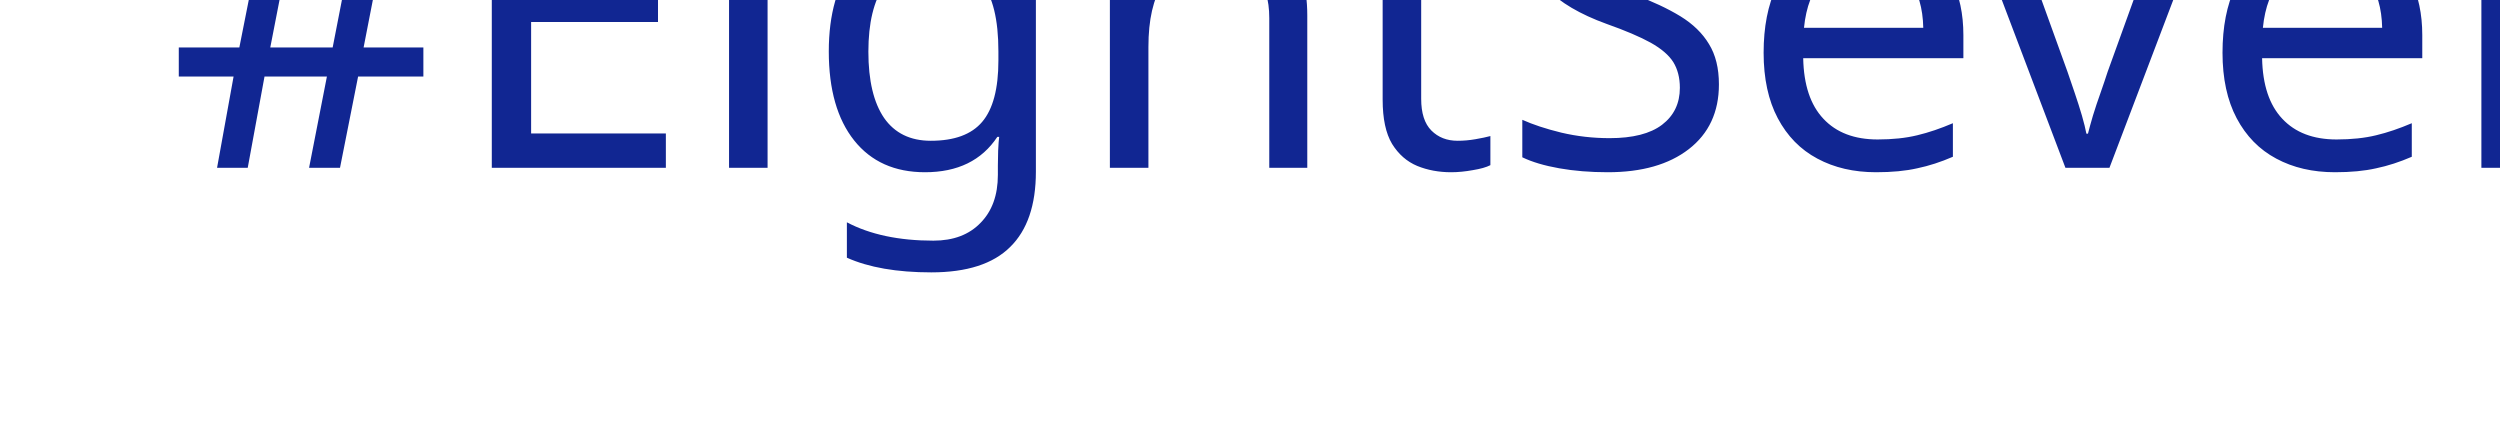
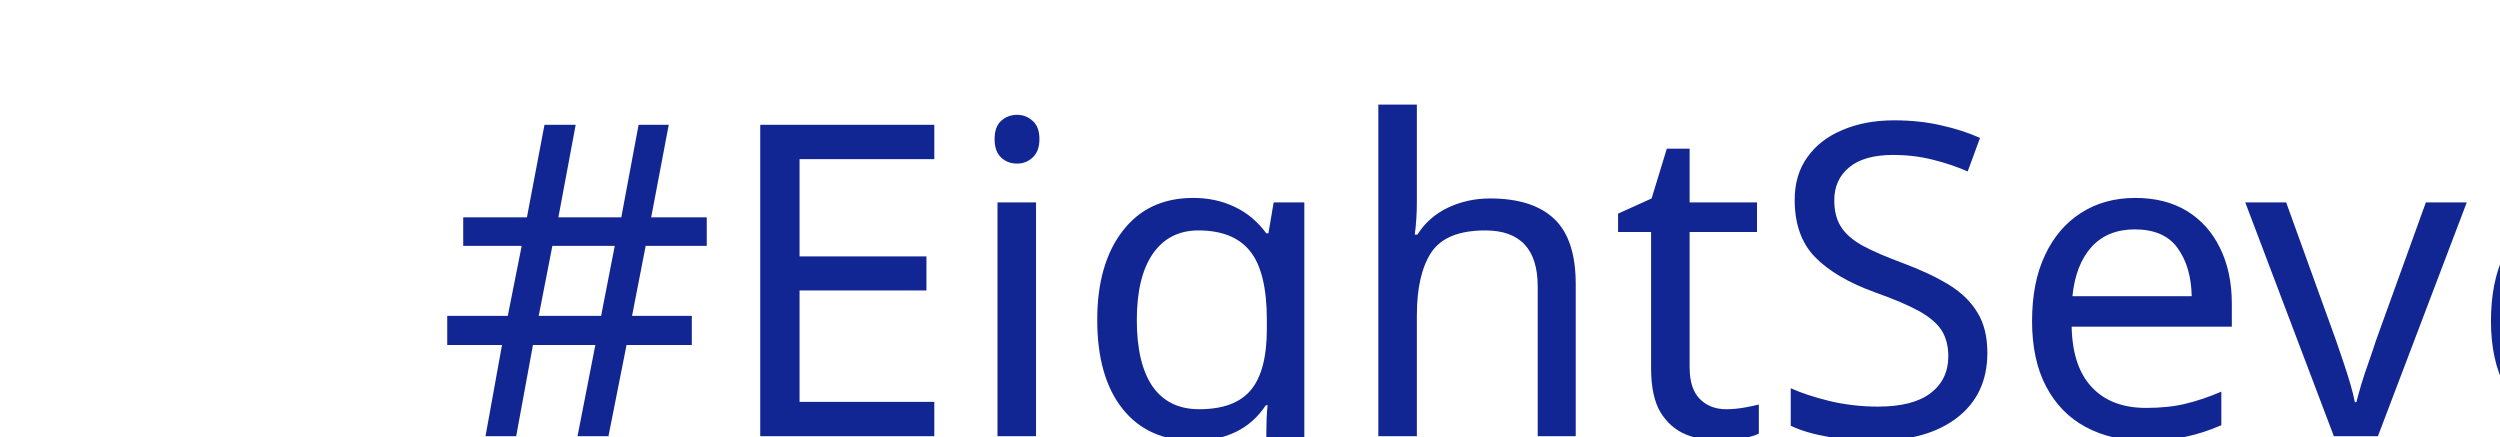
<svg xmlns="http://www.w3.org/2000/svg">
-   <text x="10" y="10" font-family="Poppins" font-size="26" fill="#112692">#EightSeven</text>
+   <text x="26" y="26" font-family="Poppins" font-size="26" fill="#112692">#EightSeven</text>
</svg>
